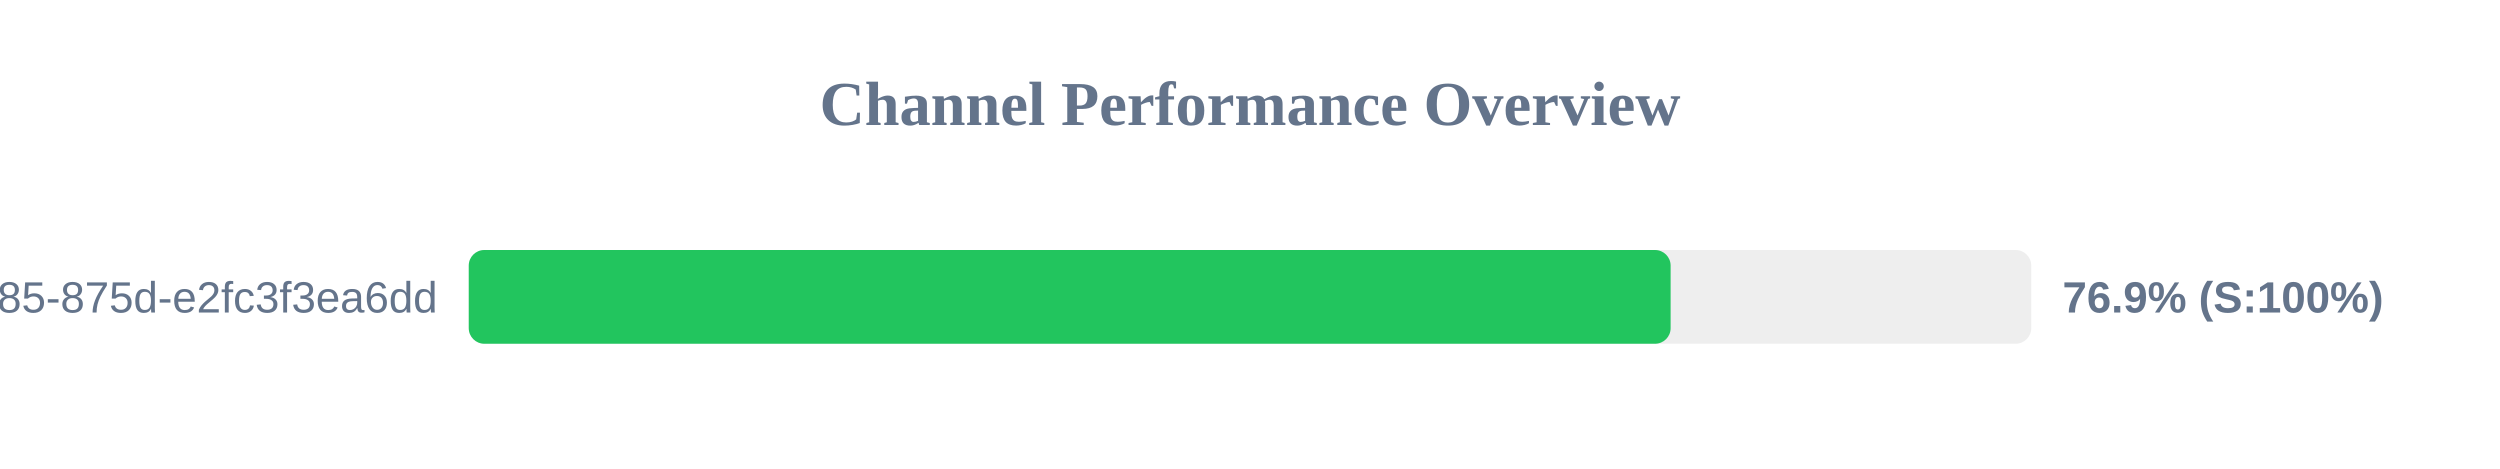
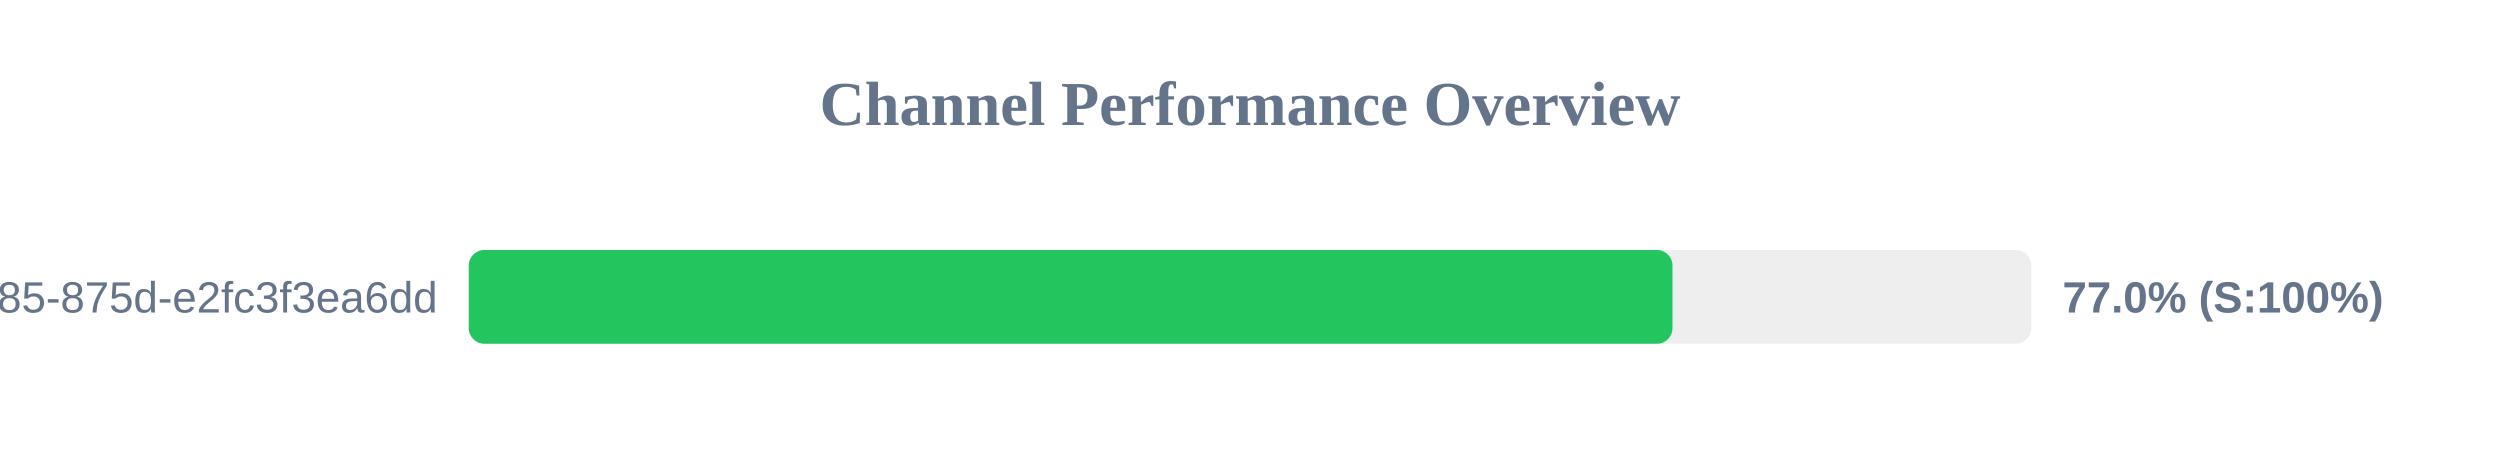
<svg xmlns="http://www.w3.org/2000/svg" width="800" height="150" version="1.1">
  <style>
        .row { font: 14px Arial; fill: #64748b; }
        .score { font: bold 14px Arial; fill: #64748b; }
    </style>
  <text x="400" y="40" text-anchor="middle" font-size="20px" font-weight="bold" fill="#64748b">Channel Performance Overview</text>
  <rect x="150" y="80" width="500" height="30" fill="#eee" rx="5" />
-   <rect x="150" y="80" width="384.6" height="30" fill="#22c55e" rx="5" />
+   <rect x="150" y="80" width="385.2" height="30" fill="#22c55e" rx="5" />
  <text x="140" y="100" text-anchor="end" class="row">?uuid=1045aedf-053c-4585-875d-e2fc3f3ea6dd</text>
-   <text x="660" y="100" text-anchor="start" class="score">76.9% (S:100%)</text>
+   <text x="660" y="100" text-anchor="start" class="score">77.0% (S:100%)</text>
</svg>
